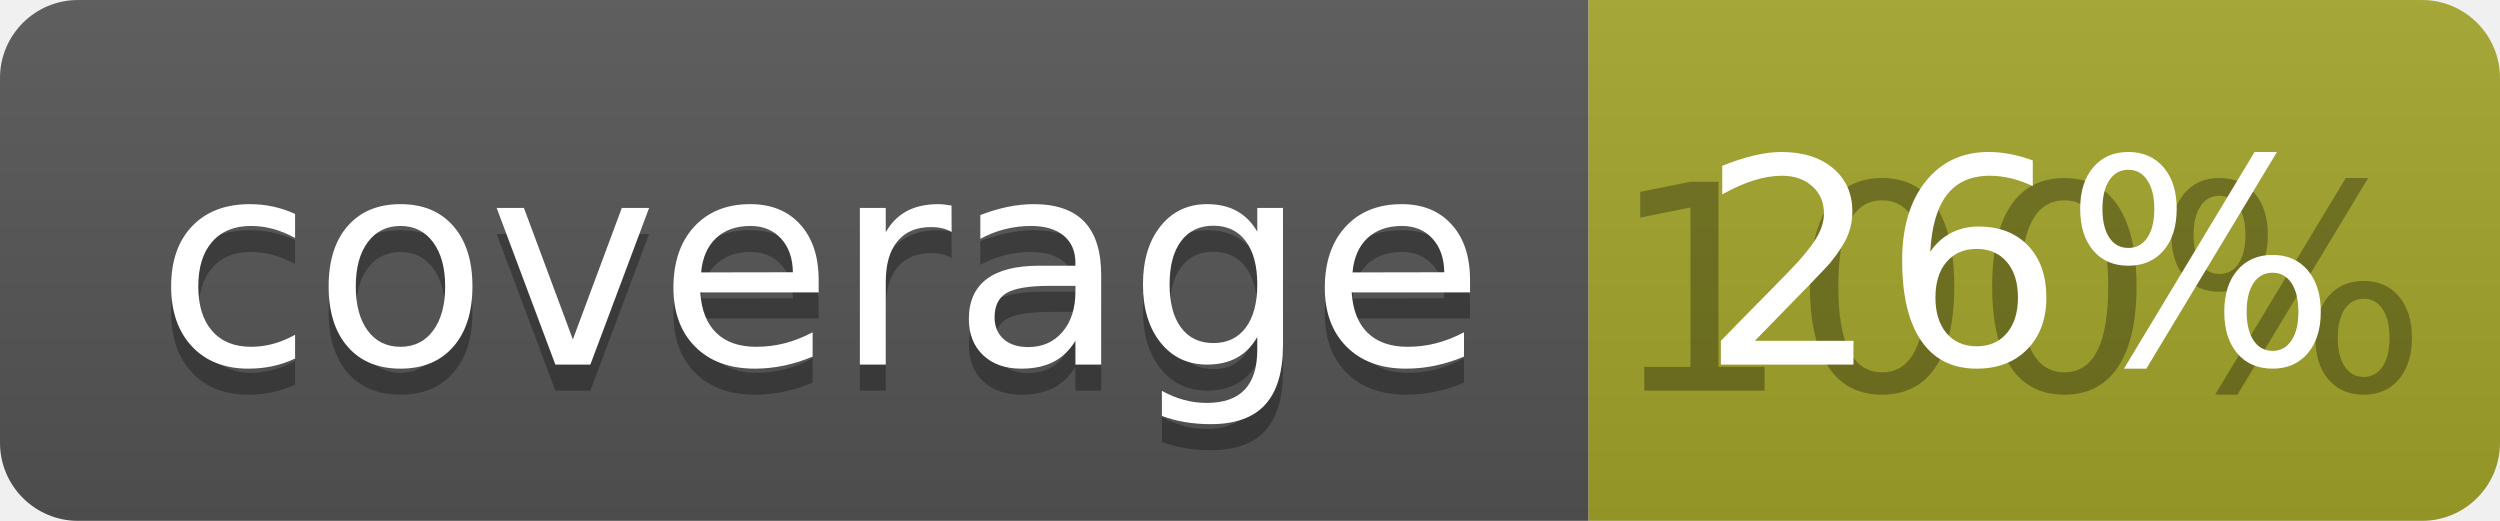
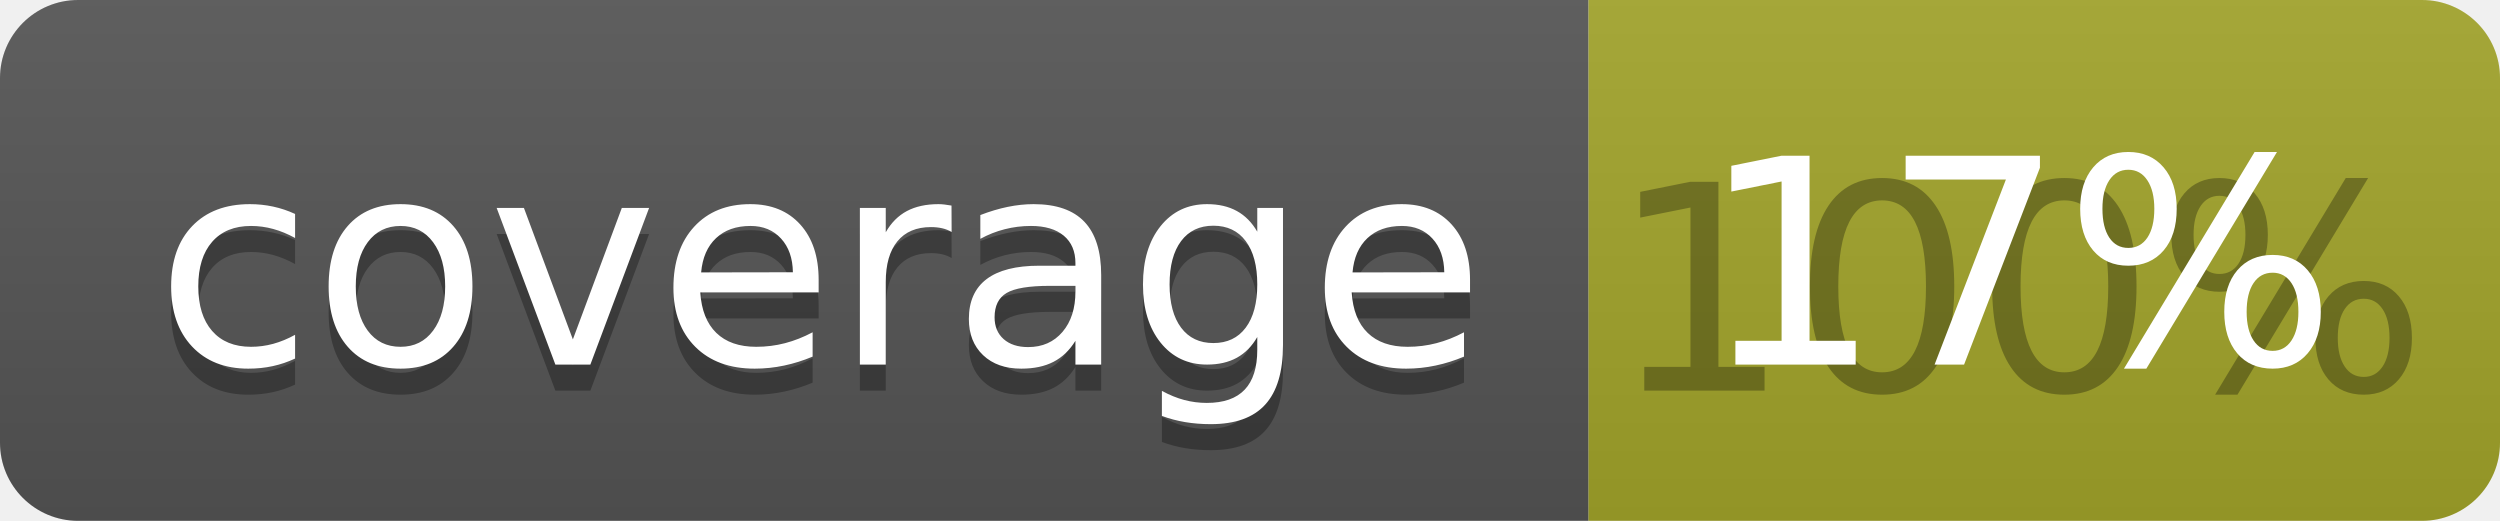
<svg xmlns="http://www.w3.org/2000/svg" width="96" height="20">
  <linearGradient id="b" x2="0" y2="100%">
    <stop offset="0" stop-color="#bbb" stop-opacity=".1" />
    <stop offset="1" stop-opacity=".1" />
  </linearGradient>
  <clipPath id="a">
    <rect width="96" height="20" rx="3" fill="#fff" />
  </clipPath>
  <g clip-path="url(#a)">
    <path fill="#555" d="M0 0h61v20H0z" />
    <path fill="#A3A52A" d="M61 0h35v20H61z" />
    <path fill="url(#b)" d="M0 0h96v20H0z" />
  </g>
  <g fill="#fff" text-anchor="middle" font-family="DejaVu Sans,Verdana,Geneva,sans-serif" font-size="110">
    <text x="315" y="150" fill="#010101" fill-opacity=".3" transform="scale(.1)" textLength="510">coverage</text>
    <text x="315" y="140" transform="scale(.1)" textLength="510">coverage</text>
    <text x="775" y="150" fill="#010101" fill-opacity=".3" transform="scale(.1)" textLength="250">100%</text>
-     <text x="775" y="140" transform="scale(.1)" textLength="250">26%</text>
+     <text x="775" y="140" transform="scale(.1)" textLength="250">17%</text>
  </g>
</svg>
